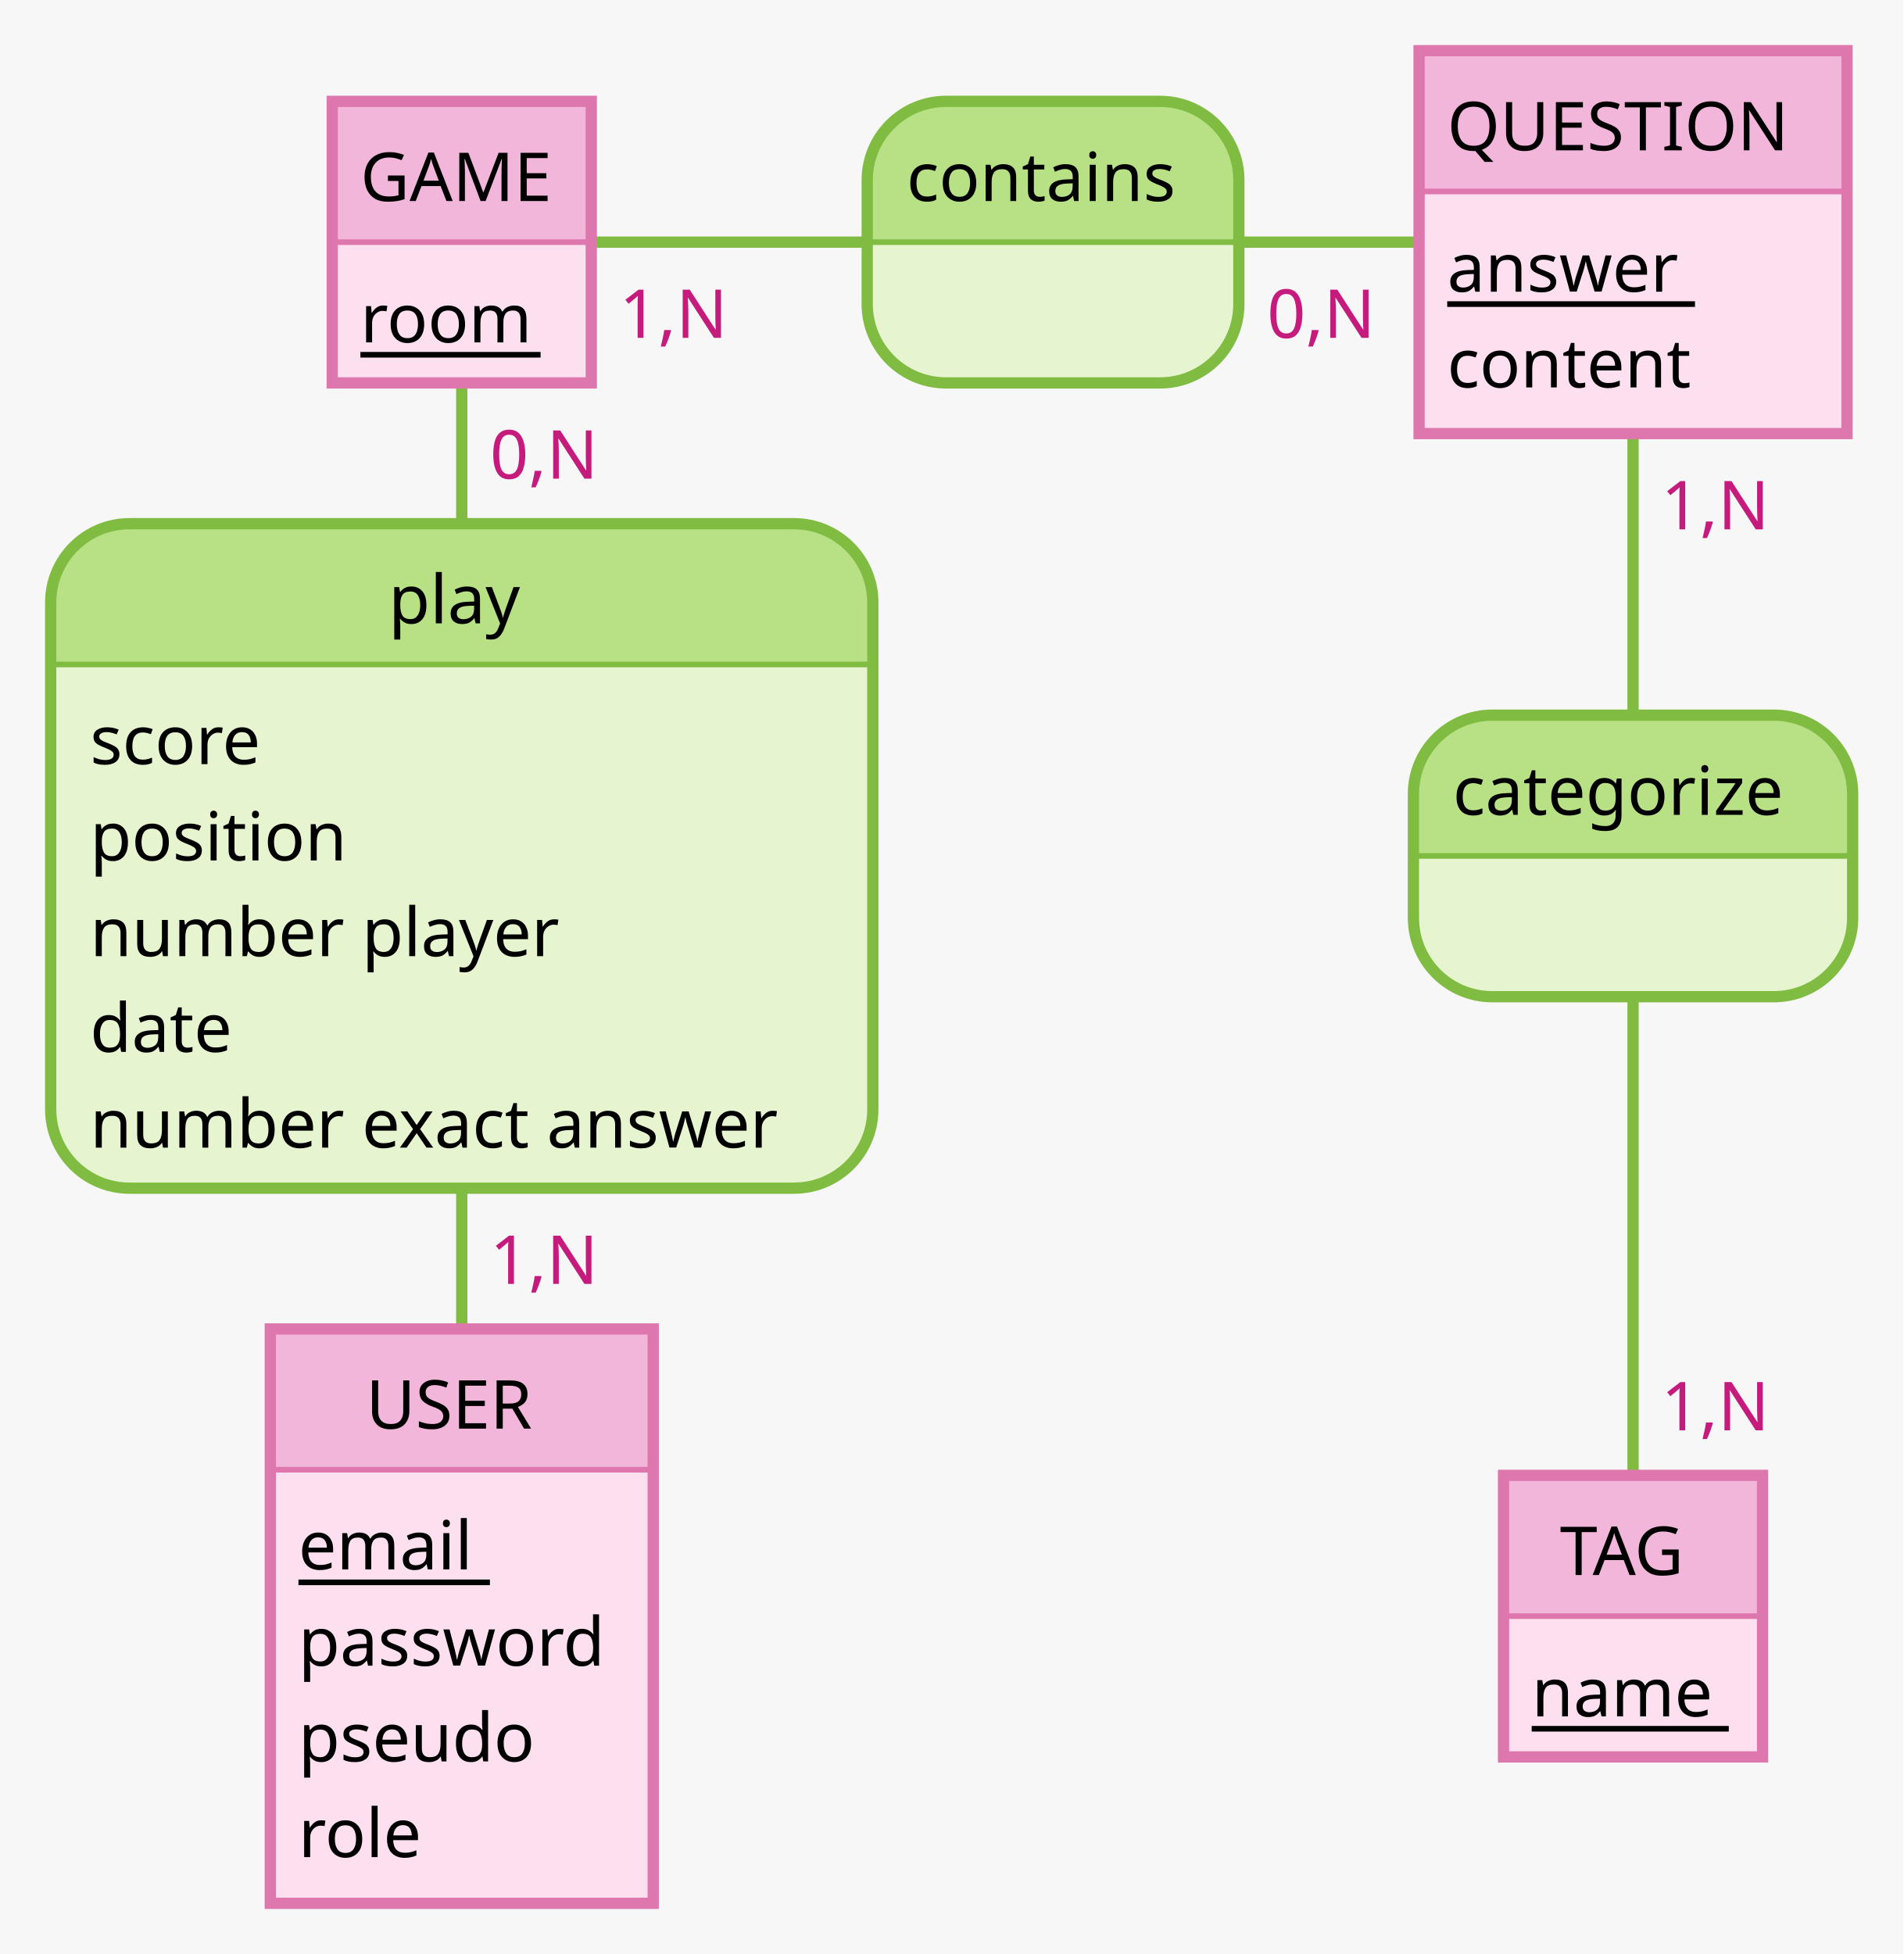
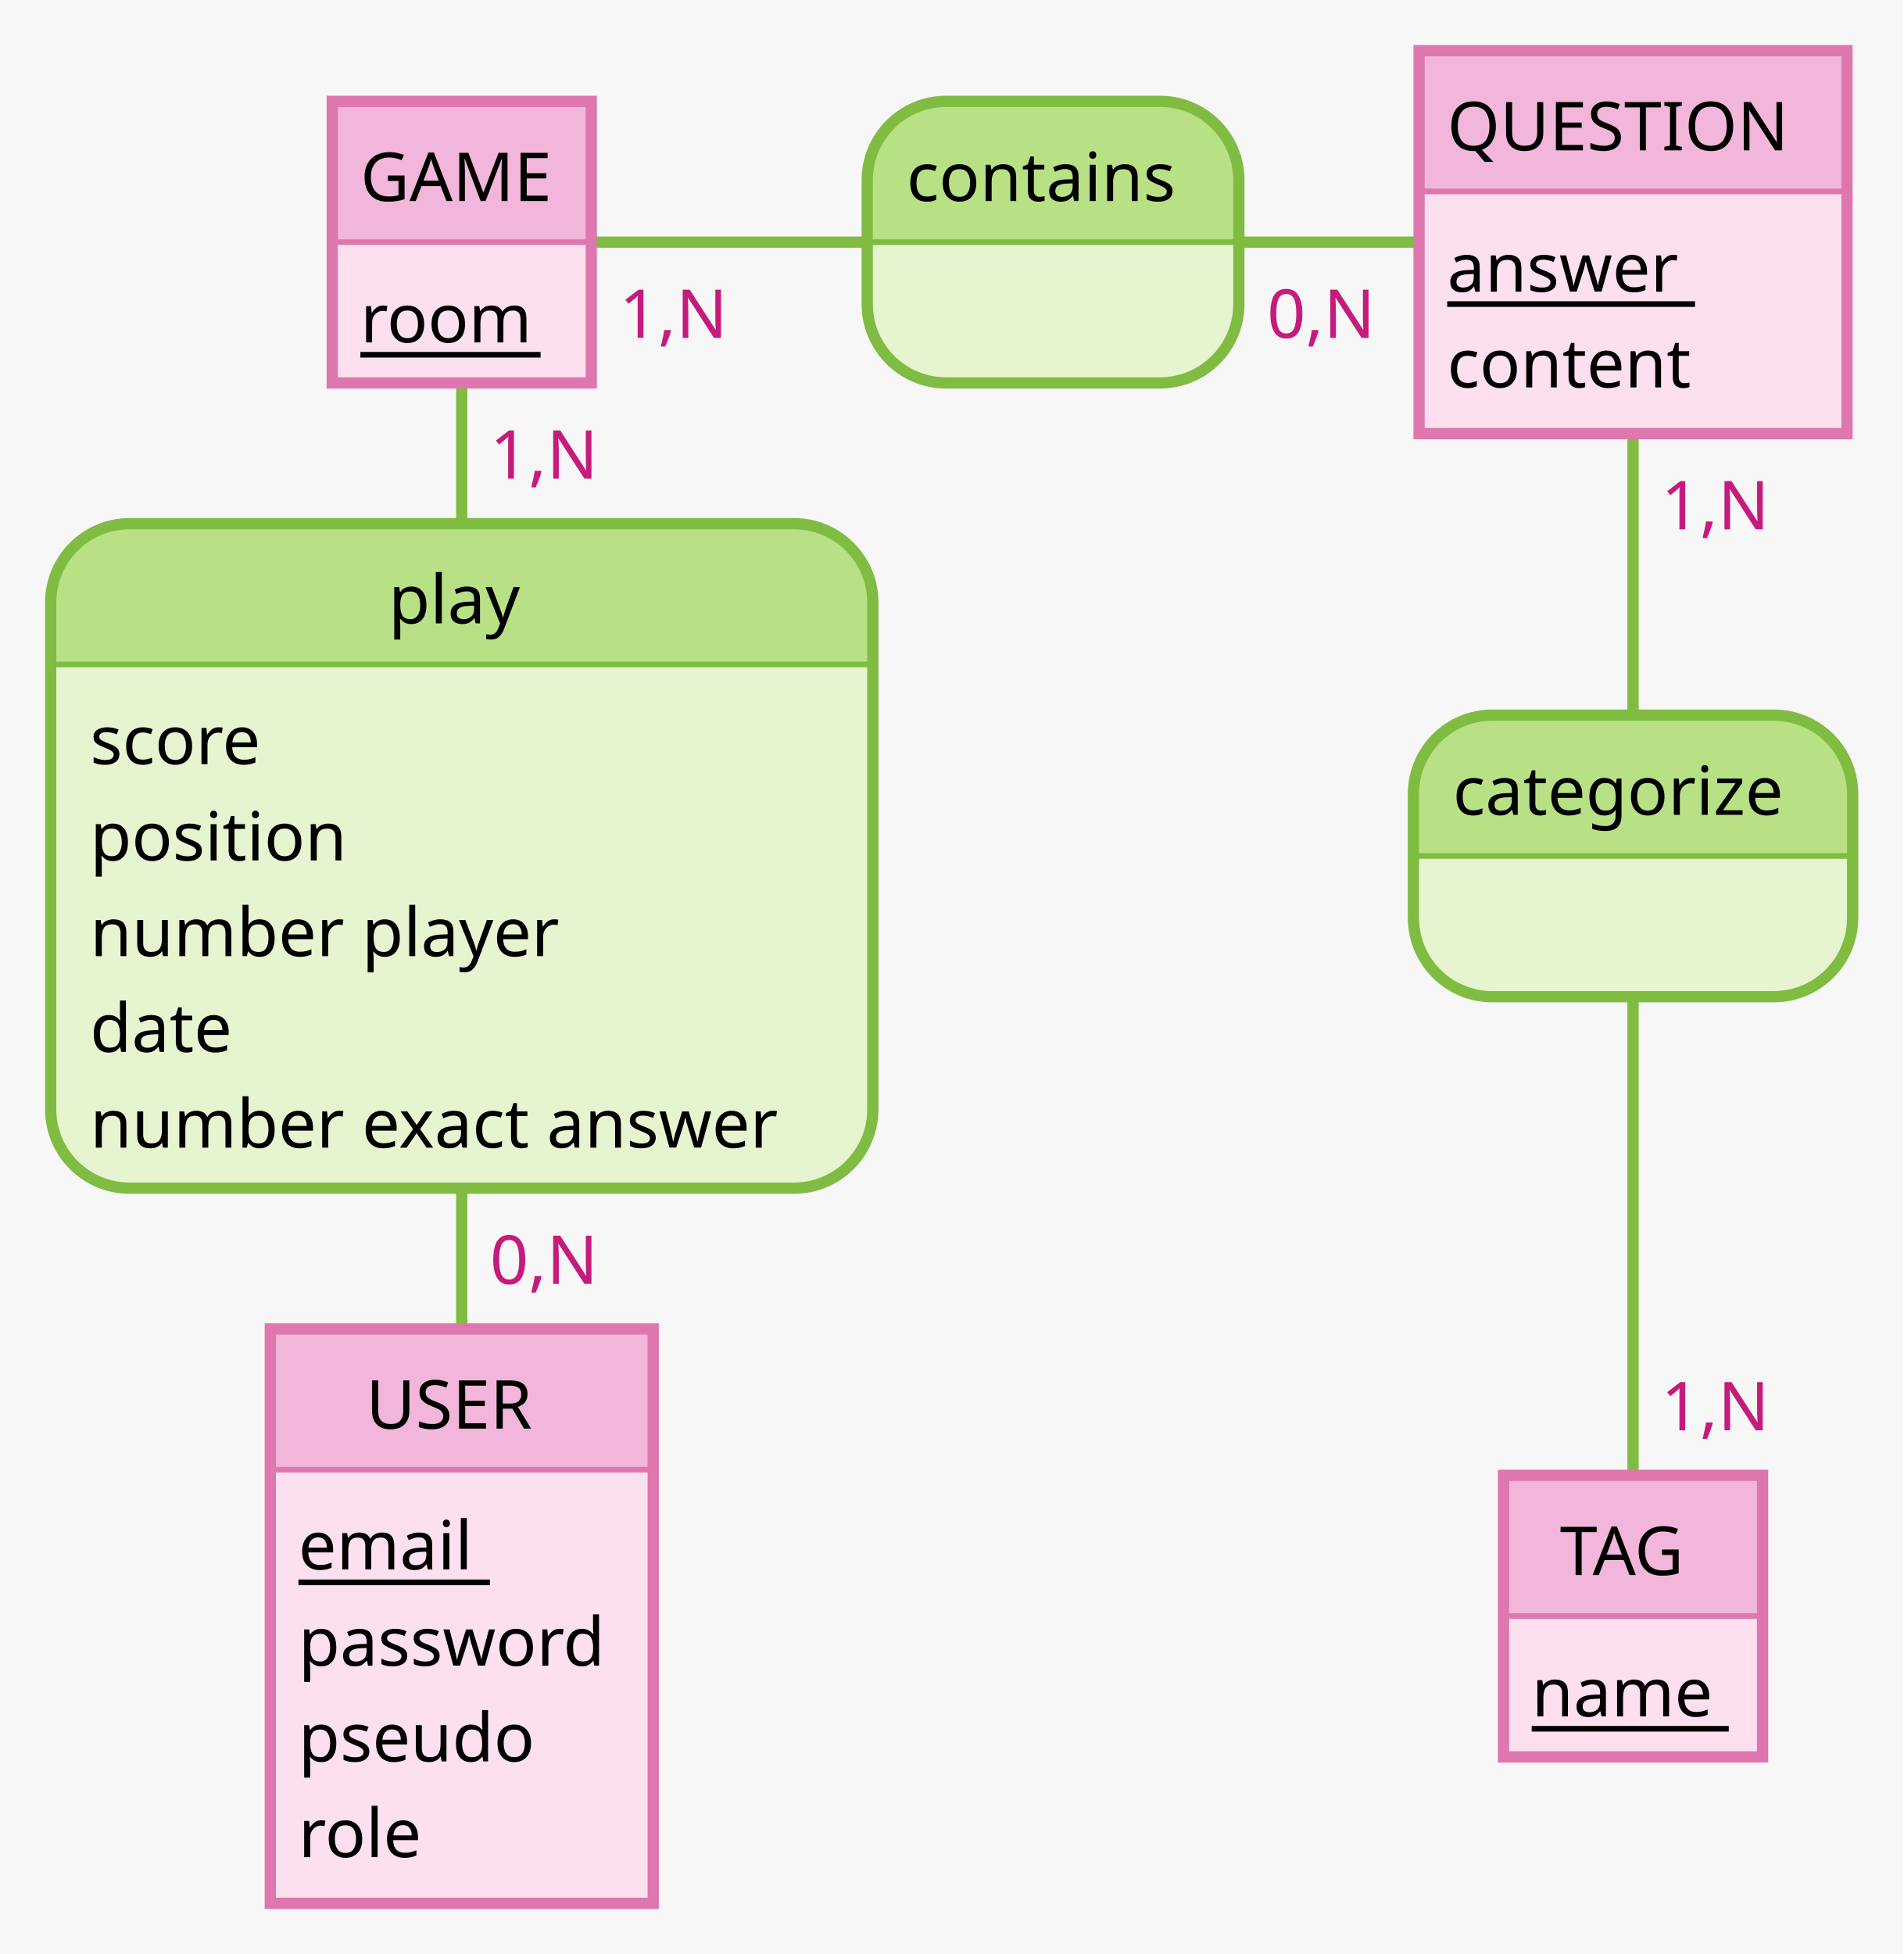
<svg xmlns="http://www.w3.org/2000/svg" width="338" height="347" view_box="0 0 338 347">\n\n<rect id="frame" x="0" y="0" width="338" height="347" fill="#f7f7f7" stroke="none" stroke-width="0" />
  <line x1="290" y1="43" x2="290" y2="152" stroke="#7fbc41" stroke-width="2" />
  <text x="295.0" y="94" fill="#c51b7d" font-family="Verdana" font-size="12">1,N</text>
  <line x1="290" y1="287" x2="290" y2="152" stroke="#7fbc41" stroke-width="2" />
  <text x="295.0" y="254" fill="#c51b7d" font-family="Verdana" font-size="12">1,N</text>
  <g id="association-categorize">
    <path d="M 315 127 a 14 14 90 0 1 14 14 V 152 h -78 V 141 a 14 14 90 0 1 14 -14" fill="#b8e186" stroke="#b8e186" stroke-width="0" />
    <path d="M 329 152.0 v 11 a 14 14 90 0 1 -14 14 H 265 a 14 14 90 0 1 -14 -14 V 152.0 H 78" fill="#e6f5d0" stroke="#e6f5d0" stroke-width="0" />
    <rect x="251" y="127" width="78" height="50" fill="none" rx="14" stroke="#7fbc41" stroke-width="2" />
    <line x1="251" y1="152" x2="329" y2="152" stroke="#7fbc41" stroke-width="1" />
    <text x="258" y="144.7" fill="#000000" font-family="Verdana" font-size="12">categorize</text>
  </g>
  <line x1="82" y1="43" x2="82" y2="152" stroke="#7fbc41" stroke-width="2" />
-   <text x="87.0" y="85" fill="#c51b7d" font-family="Verdana" font-size="12">0,N</text>
+   <text x="87.0" y="85" fill="#c51b7d" font-family="Verdana" font-size="12">1,N</text>
  <line x1="82" y1="287" x2="82" y2="152" stroke="#7fbc41" stroke-width="2" />
-   <text x="87.0" y="228" fill="#c51b7d" font-family="Verdana" font-size="12">1,N</text>
+   <text x="87.0" y="228" fill="#c51b7d" font-family="Verdana" font-size="12">0,N</text>
  <g id="association-play">
    <path d="M 141 93 a 14 14 90 0 1 14 14 V 118 h -146 V 107 a 14 14 90 0 1 14 -14" fill="#b8e186" stroke="#b8e186" stroke-width="0" />
    <path d="M 155 118.0 v 79 a 14 14 90 0 1 -14 14 H 23 a 14 14 90 0 1 -14 -14 V 118.0 H 146" fill="#e6f5d0" stroke="#e6f5d0" stroke-width="0" />
    <rect x="9" y="93" width="146" height="118" fill="none" rx="14" stroke="#7fbc41" stroke-width="2" />
    <line x1="9" y1="118" x2="155" y2="118" stroke="#7fbc41" stroke-width="1" />
    <text x="69" y="110.7" fill="#000000" font-family="Verdana" font-size="12">play</text>
    <text x="16" y="135.7" fill="#000000" font-family="Verdana" font-size="12">score</text>
    <text x="16" y="152.8" fill="#000000" font-family="Verdana" font-size="12">position</text>
    <text x="16" y="169.8" fill="#000000" font-family="Verdana" font-size="12">number player</text>
    <text x="16" y="186.8" fill="#000000" font-family="Verdana" font-size="12">date</text>
    <text x="16" y="203.8" fill="#000000" font-family="Verdana" font-size="12">number exact answer</text>
  </g>
  <line x1="82" y1="43" x2="187" y2="43" stroke="#7fbc41" stroke-width="2" />
  <text x="110" y="60.0" fill="#c51b7d" font-family="Verdana" font-size="12">1,N</text>
  <line x1="290" y1="43" x2="187" y2="43" stroke="#7fbc41" stroke-width="2" />
  <text x="225" y="60.0" fill="#c51b7d" font-family="Verdana" font-size="12">0,N</text>
  <g id="association-contains">
    <path d="M 206 18 a 14 14 90 0 1 14 14 V 43 h -66 V 32 a 14 14 90 0 1 14 -14" fill="#b8e186" stroke="#b8e186" stroke-width="0" />
    <path d="M 220 43.0 v 11 a 14 14 90 0 1 -14 14 H 168 a 14 14 90 0 1 -14 -14 V 43.0 H 66" fill="#e6f5d0" stroke="#e6f5d0" stroke-width="0" />
    <rect x="154" y="18" width="66" height="50" fill="none" rx="14" stroke="#7fbc41" stroke-width="2" />
    <line x1="154" y1="43" x2="220" y2="43" stroke="#7fbc41" stroke-width="1" />
    <text x="161" y="35.7" fill="#000000" font-family="Verdana" font-size="12">contains</text>
  </g>
  <g id="entity-GAME">
    <g id="frame-GAME">
      <rect x="59" y="18" width="46" height="25" fill="#f1b6da" stroke="#f1b6da" stroke-width="0" />
      <rect x="59" y="43.0" width="46" height="25" fill="#fde0ef" stroke="#fde0ef" stroke-width="0" />
      <rect x="59" y="18" width="46" height="50" fill="none" stroke="#de77ae" stroke-width="2" />
      <line x1="59" y1="43" x2="105" y2="43" stroke="#de77ae" stroke-width="1" />
    </g>
    <text x="64" y="35.7" fill="#000000" font-family="Verdana" font-size="12">GAME</text>
    <text x="64" y="60.8" fill="#000000" font-family="Verdana" font-size="12">room</text>
    <line x1="64" y1="63" x2="96" y2="63" stroke="#000000" stroke-width="1" />
  </g>
  <g id="entity-TAG">
    <g id="frame-TAG">
      <rect x="267" y="262" width="46" height="25" fill="#f1b6da" stroke="#f1b6da" stroke-width="0" />
      <rect x="267" y="287.0" width="46" height="25" fill="#fde0ef" stroke="#fde0ef" stroke-width="0" />
      <rect x="267" y="262" width="46" height="50" fill="none" stroke="#de77ae" stroke-width="2" />
      <line x1="267" y1="287" x2="313" y2="287" stroke="#de77ae" stroke-width="1" />
    </g>
    <text x="277" y="279.7" fill="#000000" font-family="Verdana" font-size="12">TAG</text>
    <text x="272" y="304.8" fill="#000000" font-family="Verdana" font-size="12">name</text>
    <line x1="272" y1="307" x2="307" y2="307" stroke="#000000" stroke-width="1" />
  </g>
  <g id="entity-QUESTION">
    <g id="frame-QUESTION">
      <rect x="252" y="9" width="76" height="25" fill="#f1b6da" stroke="#f1b6da" stroke-width="0" />
      <rect x="252" y="34.0" width="76" height="43" fill="#fde0ef" stroke="#fde0ef" stroke-width="0" />
      <rect x="252" y="9" width="76" height="68" fill="none" stroke="#de77ae" stroke-width="2" />
      <line x1="252" y1="34" x2="328" y2="34" stroke="#de77ae" stroke-width="1" />
    </g>
    <text x="257" y="26.7" fill="#000000" font-family="Verdana" font-size="12">QUESTION</text>
    <text x="257" y="51.8" fill="#000000" font-family="Verdana" font-size="12">answer</text>
    <line x1="257" y1="54" x2="301" y2="54" stroke="#000000" stroke-width="1" />
    <text x="257" y="68.8" fill="#000000" font-family="Verdana" font-size="12">content</text>
  </g>
  <g id="entity-USER">
    <g id="frame-USER">
      <rect x="48" y="236" width="68" height="25" fill="#f1b6da" stroke="#f1b6da" stroke-width="0" />
      <rect x="48" y="261.0" width="68" height="77" fill="#fde0ef" stroke="#fde0ef" stroke-width="0" />
      <rect x="48" y="236" width="68" height="102" fill="none" stroke="#de77ae" stroke-width="2" />
      <line x1="48" y1="261" x2="116" y2="261" stroke="#de77ae" stroke-width="1" />
    </g>
    <text x="65" y="253.7" fill="#000000" font-family="Verdana" font-size="12">USER</text>
    <text x="53" y="278.7" fill="#000000" font-family="Verdana" font-size="12">email</text>
    <line x1="53" y1="281" x2="87" y2="281" stroke="#000000" stroke-width="1" />
    <text x="53" y="295.8" fill="#000000" font-family="Verdana" font-size="12">password</text>
    <text x="53" y="312.8" fill="#000000" font-family="Verdana" font-size="12">pseudo</text>
    <text x="53" y="329.8" fill="#000000" font-family="Verdana" font-size="12">role</text>
  </g>
</svg>
